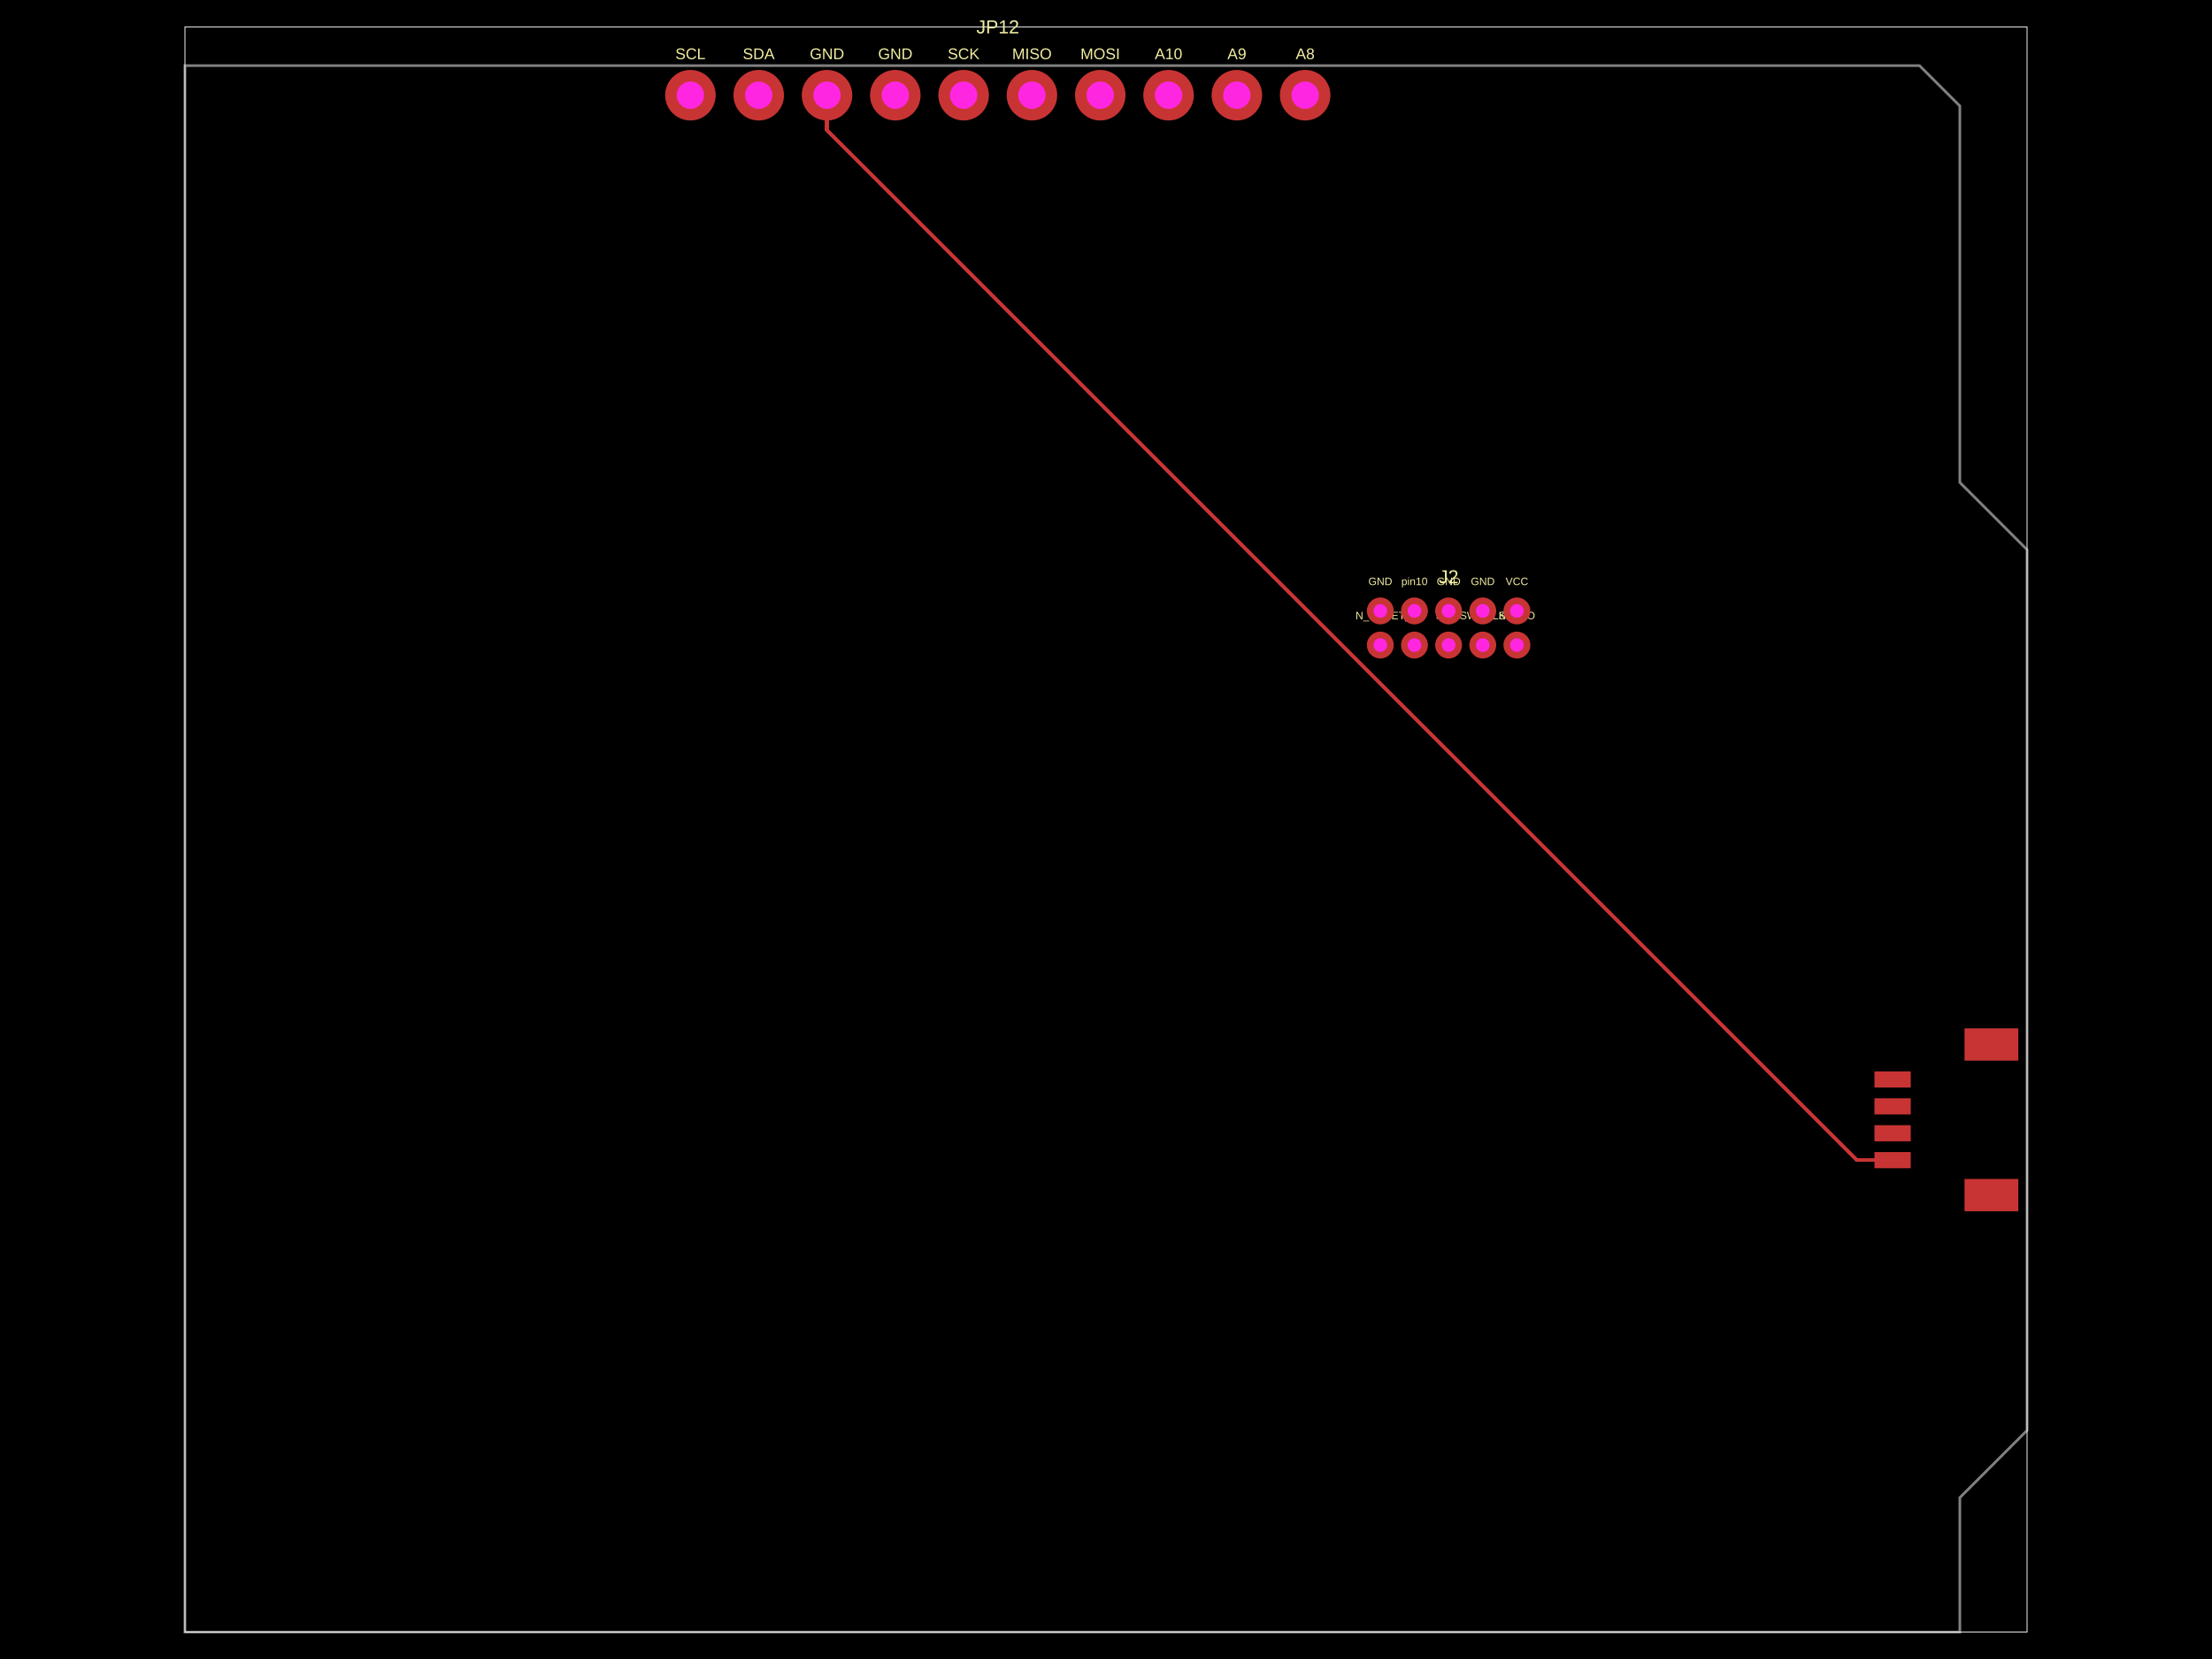
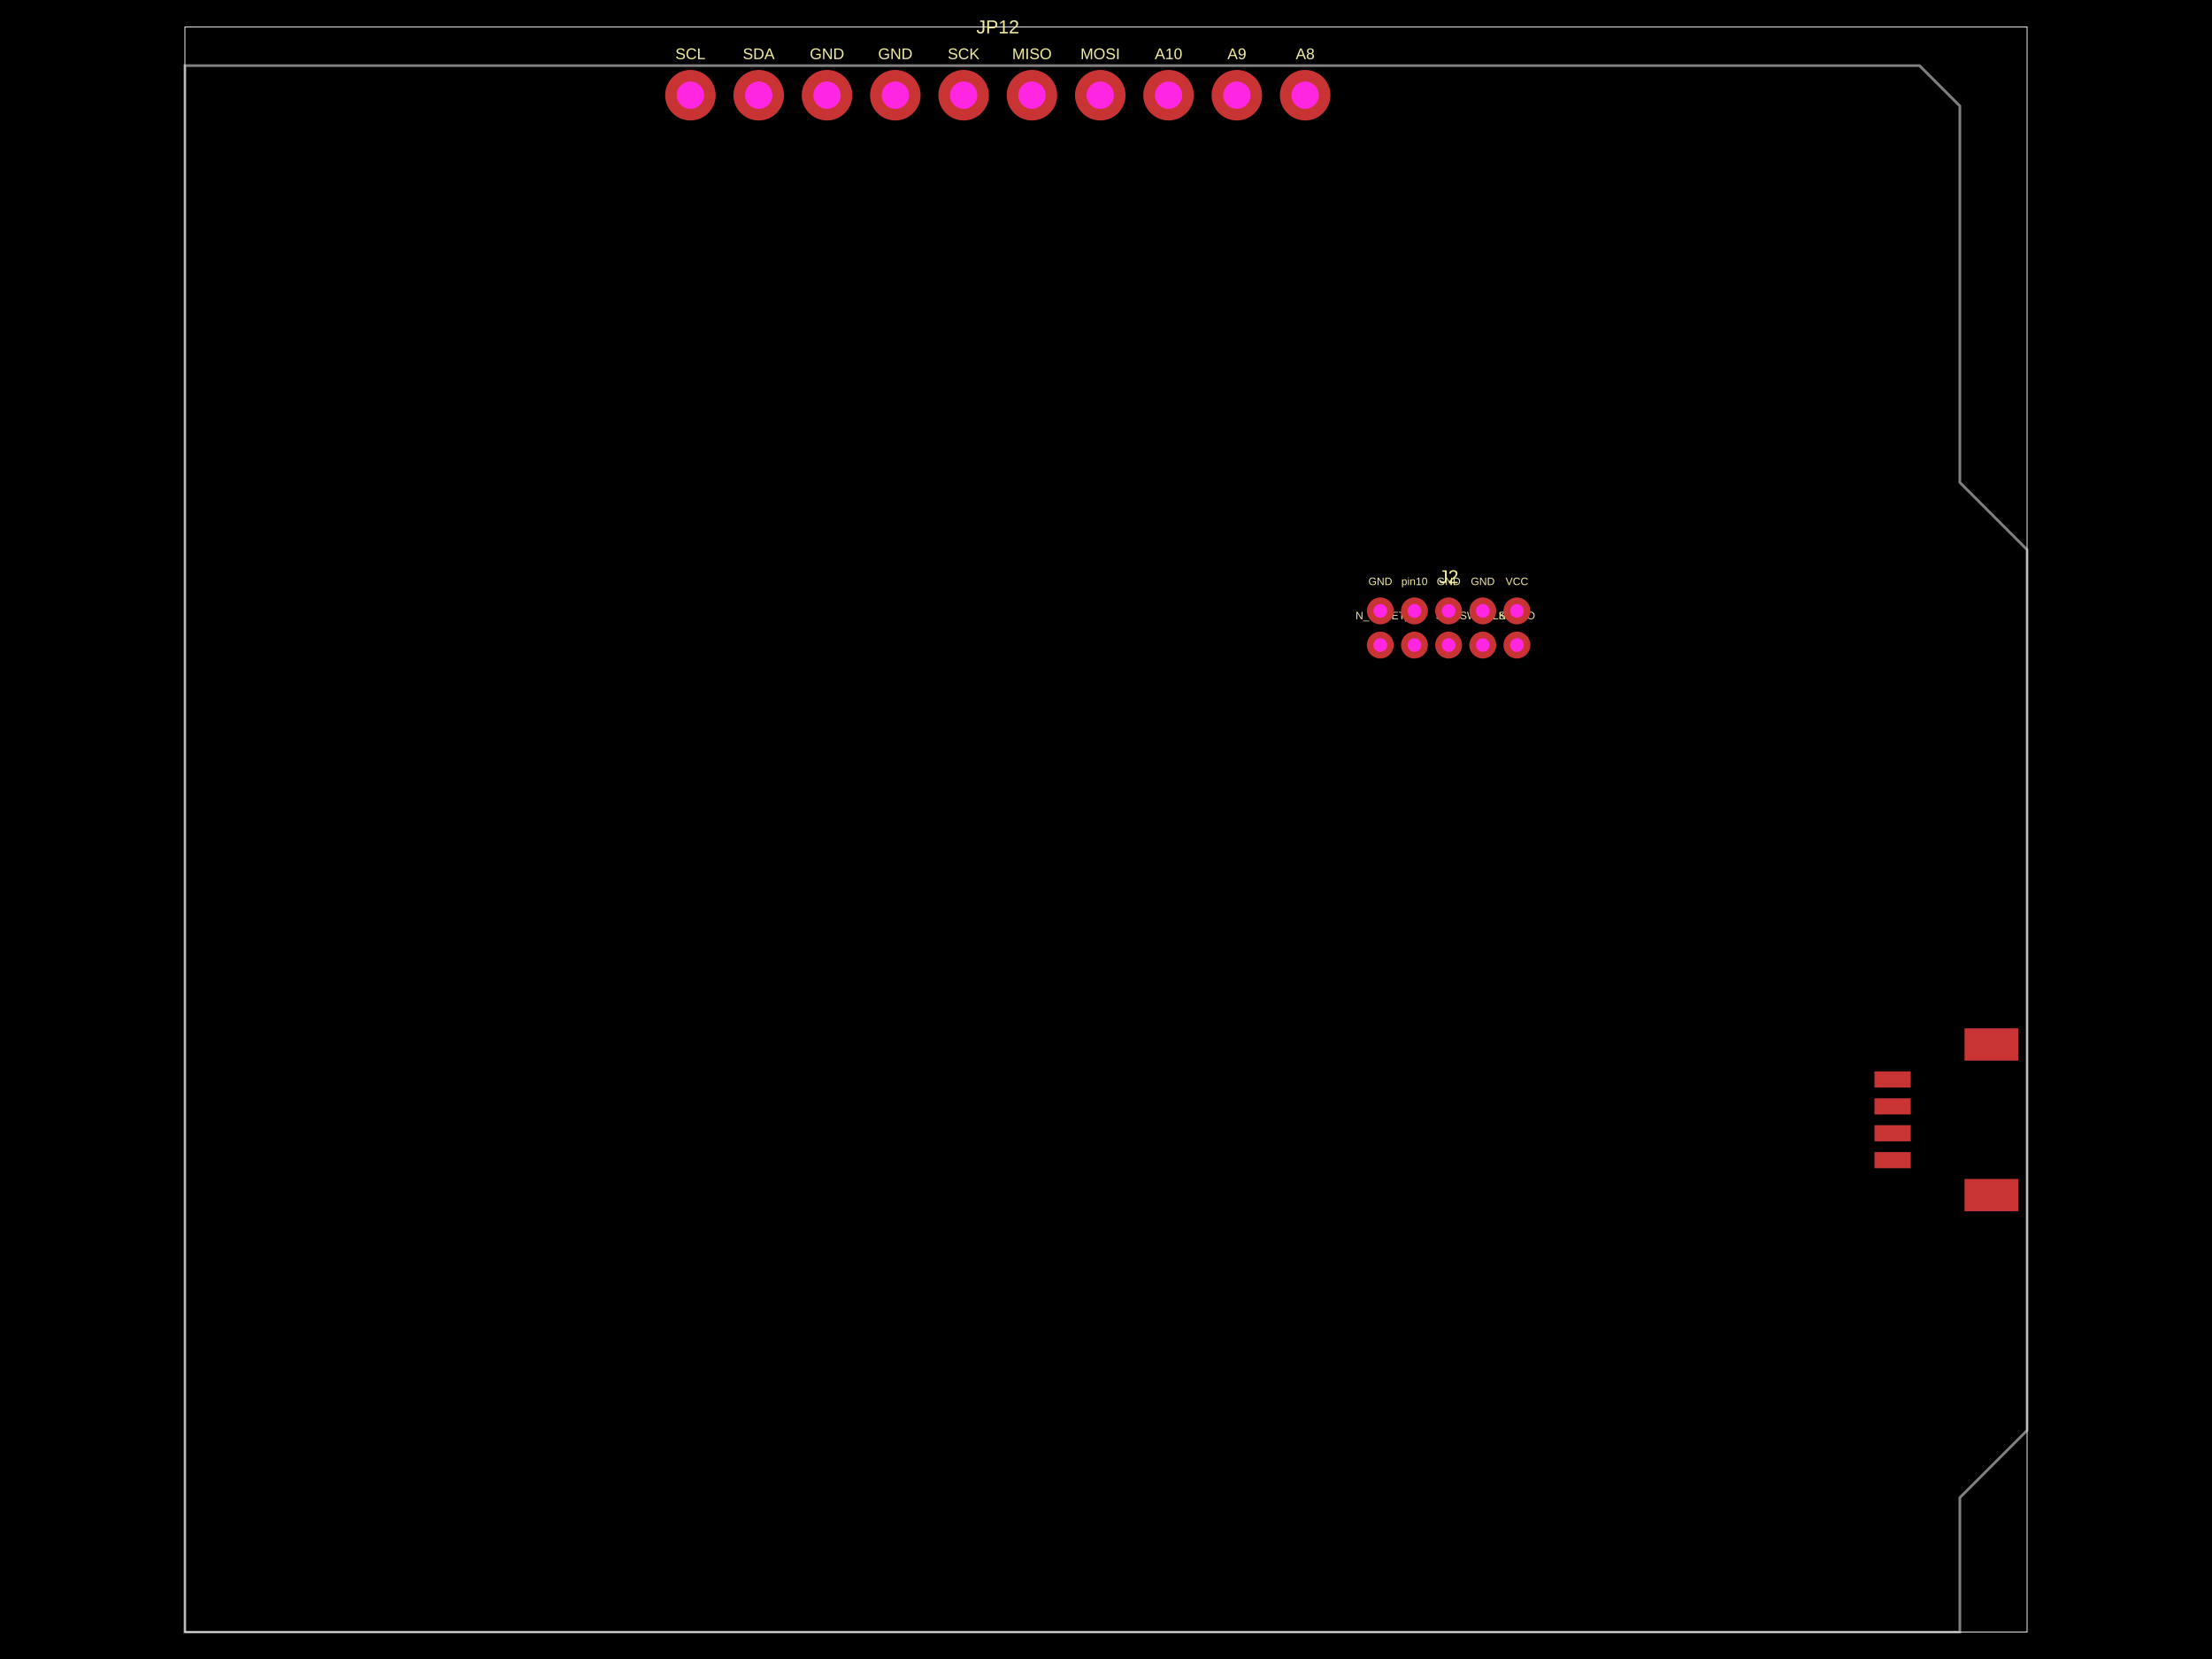
- <svg xmlns="http://www.w3.org/2000/svg" width="800" height="600" data-software-used-string="@tscircuit/core@0.0.1503">
+ <svg xmlns="http://www.w3.org/2000/svg" width="800" height="600" data-software-used-string="@tscircuit/core@0.0.1676">
  <style />
  <rect class="boundary" x="0" y="0" fill="#000" width="800" height="600" data-type="pcb_background" data-pcb-layer="global" />
  <rect class="pcb-boundary" fill="none" stroke="#fff" stroke-width="0.3" x="66.883" y="9.726" width="666.234" height="580.548" data-type="pcb_boundary" data-pcb-layer="global" />
  <path class="pcb-board" d="M 66.883 590.274 L 708.802 590.274 L 708.802 541.644 L 733.117 517.329 L 733.117 198.8 L 708.802 174.485 L 708.802 38.321 L 694.213 23.732 L 66.883 23.732 Z" fill="none" stroke="rgba(255, 255, 255, 0.5)" stroke-width="0.973" data-type="pcb_board" data-pcb-layer="board" />
  <rect class="pcb-pad" fill="rgb(200, 52, 52)" x="677.922" y="416.664" width="13.13" height="5.836" data-type="pcb_smtpad" data-pcb-layer="top" data-pad-name="J4.GND" />
  <rect class="pcb-pad" fill="rgb(200, 52, 52)" x="677.922" y="406.938" width="13.13" height="5.836" data-type="pcb_smtpad" data-pcb-layer="top" data-pad-name="J4.VCC" />
  <rect class="pcb-pad" fill="rgb(200, 52, 52)" x="677.922" y="397.212" width="13.13" height="5.836" data-type="pcb_smtpad" data-pcb-layer="top" data-pad-name="J4.SDA" />
  <rect class="pcb-pad" fill="rgb(200, 52, 52)" x="677.922" y="387.486" width="13.13" height="5.836" data-type="pcb_smtpad" data-pcb-layer="top" data-pad-name="J4.SCL" />
  <rect class="pcb-pad" fill="rgb(200, 52, 52)" x="710.504" y="426.39" width="19.452" height="11.671" data-type="pcb_smtpad" data-pcb-layer="top" />
  <rect class="pcb-pad" fill="rgb(200, 52, 52)" x="710.504" y="371.924" width="19.452" height="11.671" data-type="pcb_smtpad" data-pcb-layer="top" />
-   <path class="pcb-trace" stroke="rgb(200, 52, 52)" fill="none" d="M 684.487 419.582 L 671.601 419.582" stroke-width="1.459" stroke-linecap="round" stroke-linejoin="round" shape-rendering="crispEdges" data-type="pcb_trace" data-pcb-layer="top" />
-   <path class="pcb-trace" stroke="rgb(200, 52, 52)" fill="none" d="M 671.601 419.582 L 299.102 47.083" stroke-width="1.459" stroke-linecap="round" stroke-linejoin="round" shape-rendering="crispEdges" data-type="pcb_trace" data-pcb-layer="top" />
-   <path class="pcb-trace" stroke="rgb(200, 52, 52)" fill="none" d="M 299.102 47.083 L 299.102 34.43" stroke-width="1.459" stroke-linecap="round" stroke-linejoin="round" shape-rendering="crispEdges" data-type="pcb_trace" data-pcb-layer="top" />
  <text x="0" y="0" dx="0" dy="0" fill="#f2eda1" font-family="Arial, sans-serif" font-size="3.89" text-anchor="middle" dominant-baseline="central" transform="matrix(1,0,0,1,499.2057,210.248)" class="pcb-silkscreen-text pcb-silkscreen-top" data-pcb-silkscreen-text-id="pcb_silkscreen_text_0" stroke="none" data-type="pcb_silkscreen_text" data-pcb-layer="top">GND</text>
  <text x="0" y="0" dx="0" dy="0" fill="#f2eda1" font-family="Arial, sans-serif" font-size="3.89" text-anchor="middle" dominant-baseline="central" transform="matrix(1,0,0,1,499.2057,222.6001)" class="pcb-silkscreen-text pcb-silkscreen-top" data-pcb-silkscreen-text-id="pcb_silkscreen_text_1" stroke="none" data-type="pcb_silkscreen_text" data-pcb-layer="top">N_RESET</text>
  <text x="0" y="0" dx="0" dy="0" fill="#f2eda1" font-family="Arial, sans-serif" font-size="3.89" text-anchor="middle" dominant-baseline="central" transform="matrix(1,0,0,1,511.5578,222.6001)" class="pcb-silkscreen-text pcb-silkscreen-top" data-pcb-silkscreen-text-id="pcb_silkscreen_text_2" stroke="none" data-type="pcb_silkscreen_text" data-pcb-layer="top">pin3</text>
  <text x="0" y="0" dx="0" dy="0" fill="#f2eda1" font-family="Arial, sans-serif" font-size="3.89" text-anchor="middle" dominant-baseline="central" transform="matrix(1,0,0,1,523.9099,222.6001)" class="pcb-silkscreen-text pcb-silkscreen-top" data-pcb-silkscreen-text-id="pcb_silkscreen_text_3" stroke="none" data-type="pcb_silkscreen_text" data-pcb-layer="top">SWO</text>
  <text x="0" y="0" dx="0" dy="0" fill="#f2eda1" font-family="Arial, sans-serif" font-size="3.89" text-anchor="middle" dominant-baseline="central" transform="matrix(1,0,0,1,536.262,222.6001)" class="pcb-silkscreen-text pcb-silkscreen-top" data-pcb-silkscreen-text-id="pcb_silkscreen_text_4" stroke="none" data-type="pcb_silkscreen_text" data-pcb-layer="top">SWDCLK</text>
  <text x="0" y="0" dx="0" dy="0" fill="#f2eda1" font-family="Arial, sans-serif" font-size="3.89" text-anchor="middle" dominant-baseline="central" transform="matrix(1,0,0,1,548.614,222.6001)" class="pcb-silkscreen-text pcb-silkscreen-top" data-pcb-silkscreen-text-id="pcb_silkscreen_text_5" stroke="none" data-type="pcb_silkscreen_text" data-pcb-layer="top">SWDIO</text>
  <text x="0" y="0" dx="0" dy="0" fill="#f2eda1" font-family="Arial, sans-serif" font-size="3.89" text-anchor="middle" dominant-baseline="central" transform="matrix(1,0,0,1,548.614,210.248)" class="pcb-silkscreen-text pcb-silkscreen-top" data-pcb-silkscreen-text-id="pcb_silkscreen_text_6" stroke="none" data-type="pcb_silkscreen_text" data-pcb-layer="top">VCC</text>
  <text x="0" y="0" dx="0" dy="0" fill="#f2eda1" font-family="Arial, sans-serif" font-size="3.89" text-anchor="middle" dominant-baseline="central" transform="matrix(1,0,0,1,536.262,210.248)" class="pcb-silkscreen-text pcb-silkscreen-top" data-pcb-silkscreen-text-id="pcb_silkscreen_text_7" stroke="none" data-type="pcb_silkscreen_text" data-pcb-layer="top">GND</text>
  <text x="0" y="0" dx="0" dy="0" fill="#f2eda1" font-family="Arial, sans-serif" font-size="3.89" text-anchor="middle" dominant-baseline="central" transform="matrix(1,0,0,1,523.9099,210.248)" class="pcb-silkscreen-text pcb-silkscreen-top" data-pcb-silkscreen-text-id="pcb_silkscreen_text_8" stroke="none" data-type="pcb_silkscreen_text" data-pcb-layer="top">GND</text>
  <text x="0" y="0" dx="0" dy="0" fill="#f2eda1" font-family="Arial, sans-serif" font-size="3.89" text-anchor="middle" dominant-baseline="central" transform="matrix(1,0,0,1,511.5578,210.248)" class="pcb-silkscreen-text pcb-silkscreen-top" data-pcb-silkscreen-text-id="pcb_silkscreen_text_9" stroke="none" data-type="pcb_silkscreen_text" data-pcb-layer="top">pin10</text>
  <text x="0" y="0" dx="0" dy="0" fill="#f2eda1" font-family="Arial, sans-serif" font-size="6.808" text-anchor="middle" dominant-baseline="central" transform="matrix(1,0,0,1,523.9099,208.5946)" class="pcb-silkscreen-text pcb-silkscreen-top" data-pcb-silkscreen-text-id="pcb_silkscreen_text_10" stroke="none" data-type="pcb_silkscreen_text" data-pcb-layer="top">J2</text>
  <text x="0" y="0" dx="0" dy="0" fill="#f2eda1" font-family="Arial, sans-serif" font-size="5.602" text-anchor="middle" dominant-baseline="central" transform="matrix(1,0,0,1,249.6936,19.4521)" class="pcb-silkscreen-text pcb-silkscreen-top" data-pcb-silkscreen-text-id="pcb_silkscreen_text_11" stroke="none" data-type="pcb_silkscreen_text" data-pcb-layer="top">SCL</text>
  <text x="0" y="0" dx="0" dy="0" fill="#f2eda1" font-family="Arial, sans-serif" font-size="5.602" text-anchor="middle" dominant-baseline="central" transform="matrix(1,0,0,1,274.3978,19.4521)" class="pcb-silkscreen-text pcb-silkscreen-top" data-pcb-silkscreen-text-id="pcb_silkscreen_text_12" stroke="none" data-type="pcb_silkscreen_text" data-pcb-layer="top">SDA</text>
  <text x="0" y="0" dx="0" dy="0" fill="#f2eda1" font-family="Arial, sans-serif" font-size="5.602" text-anchor="middle" dominant-baseline="central" transform="matrix(1,0,0,1,299.102,19.4521)" class="pcb-silkscreen-text pcb-silkscreen-top" data-pcb-silkscreen-text-id="pcb_silkscreen_text_13" stroke="none" data-type="pcb_silkscreen_text" data-pcb-layer="top">GND</text>
  <text x="0" y="0" dx="0" dy="0" fill="#f2eda1" font-family="Arial, sans-serif" font-size="5.602" text-anchor="middle" dominant-baseline="central" transform="matrix(1,0,0,1,323.8061,19.4521)" class="pcb-silkscreen-text pcb-silkscreen-top" data-pcb-silkscreen-text-id="pcb_silkscreen_text_14" stroke="none" data-type="pcb_silkscreen_text" data-pcb-layer="top">GND</text>
  <text x="0" y="0" dx="0" dy="0" fill="#f2eda1" font-family="Arial, sans-serif" font-size="5.602" text-anchor="middle" dominant-baseline="central" transform="matrix(1,0,0,1,348.5103,19.4521)" class="pcb-silkscreen-text pcb-silkscreen-top" data-pcb-silkscreen-text-id="pcb_silkscreen_text_15" stroke="none" data-type="pcb_silkscreen_text" data-pcb-layer="top">SCK</text>
  <text x="0" y="0" dx="0" dy="0" fill="#f2eda1" font-family="Arial, sans-serif" font-size="5.602" text-anchor="middle" dominant-baseline="central" transform="matrix(1,0,0,1,373.2145,19.4521)" class="pcb-silkscreen-text pcb-silkscreen-top" data-pcb-silkscreen-text-id="pcb_silkscreen_text_16" stroke="none" data-type="pcb_silkscreen_text" data-pcb-layer="top">MISO</text>
  <text x="0" y="0" dx="0" dy="0" fill="#f2eda1" font-family="Arial, sans-serif" font-size="5.602" text-anchor="middle" dominant-baseline="central" transform="matrix(1,0,0,1,397.9186,19.4521)" class="pcb-silkscreen-text pcb-silkscreen-top" data-pcb-silkscreen-text-id="pcb_silkscreen_text_17" stroke="none" data-type="pcb_silkscreen_text" data-pcb-layer="top">MOSI</text>
  <text x="0" y="0" dx="0" dy="0" fill="#f2eda1" font-family="Arial, sans-serif" font-size="5.602" text-anchor="middle" dominant-baseline="central" transform="matrix(1,0,0,1,422.6228,19.4521)" class="pcb-silkscreen-text pcb-silkscreen-top" data-pcb-silkscreen-text-id="pcb_silkscreen_text_18" stroke="none" data-type="pcb_silkscreen_text" data-pcb-layer="top">A10</text>
  <text x="0" y="0" dx="0" dy="0" fill="#f2eda1" font-family="Arial, sans-serif" font-size="5.602" text-anchor="middle" dominant-baseline="central" transform="matrix(1,0,0,1,447.327,19.4521)" class="pcb-silkscreen-text pcb-silkscreen-top" data-pcb-silkscreen-text-id="pcb_silkscreen_text_19" stroke="none" data-type="pcb_silkscreen_text" data-pcb-layer="top">A9</text>
  <text x="0" y="0" dx="0" dy="0" fill="#f2eda1" font-family="Arial, sans-serif" font-size="5.602" text-anchor="middle" dominant-baseline="central" transform="matrix(1,0,0,1,472.0311,19.4521)" class="pcb-silkscreen-text pcb-silkscreen-top" data-pcb-silkscreen-text-id="pcb_silkscreen_text_20" stroke="none" data-type="pcb_silkscreen_text" data-pcb-layer="top">A8</text>
  <text x="0" y="0" dx="0" dy="0" fill="#f2eda1" font-family="Arial, sans-serif" font-size="6.808" text-anchor="middle" dominant-baseline="central" transform="matrix(1,0,0,1,360.8624,9.72605)" class="pcb-silkscreen-text pcb-silkscreen-top" data-pcb-silkscreen-text-id="pcb_silkscreen_text_21" stroke="none" data-type="pcb_silkscreen_text" data-pcb-layer="top">JP12</text>
  <g data-type="pcb_plated_hole" data-pcb-layer="through" data-pad-name="J2.GND">
    <circle class="pcb-hole-outer" fill="rgb(200, 52, 52)" cx="499.206" cy="220.947" r="4.863" data-type="pcb_plated_hole" data-pcb-layer="top" />
    <circle class="pcb-hole-inner" fill="#FF26E2" cx="499.206" cy="220.947" r="2.47" data-type="pcb_plated_hole_drill" data-pcb-layer="drill" />
  </g>
  <g data-type="pcb_plated_hole" data-pcb-layer="through" data-pad-name="J2.N_RESET">
    <circle class="pcb-hole-outer" fill="rgb(200, 52, 52)" cx="499.206" cy="233.299" r="4.863" data-type="pcb_plated_hole" data-pcb-layer="top" />
    <circle class="pcb-hole-inner" fill="#FF26E2" cx="499.206" cy="233.299" r="2.47" data-type="pcb_plated_hole_drill" data-pcb-layer="drill" />
  </g>
  <g data-type="pcb_plated_hole" data-pcb-layer="through">
    <circle class="pcb-hole-outer" fill="rgb(200, 52, 52)" cx="511.558" cy="233.299" r="4.863" data-type="pcb_plated_hole" data-pcb-layer="top" />
    <circle class="pcb-hole-inner" fill="#FF26E2" cx="511.558" cy="233.299" r="2.47" data-type="pcb_plated_hole_drill" data-pcb-layer="drill" />
  </g>
  <g data-type="pcb_plated_hole" data-pcb-layer="through" data-pad-name="J2.SWO">
    <circle class="pcb-hole-outer" fill="rgb(200, 52, 52)" cx="523.91" cy="233.299" r="4.863" data-type="pcb_plated_hole" data-pcb-layer="top" />
    <circle class="pcb-hole-inner" fill="#FF26E2" cx="523.91" cy="233.299" r="2.47" data-type="pcb_plated_hole_drill" data-pcb-layer="drill" />
  </g>
  <g data-type="pcb_plated_hole" data-pcb-layer="through" data-pad-name="J2.SWDCLK">
    <circle class="pcb-hole-outer" fill="rgb(200, 52, 52)" cx="536.262" cy="233.299" r="4.863" data-type="pcb_plated_hole" data-pcb-layer="top" />
    <circle class="pcb-hole-inner" fill="#FF26E2" cx="536.262" cy="233.299" r="2.47" data-type="pcb_plated_hole_drill" data-pcb-layer="drill" />
  </g>
  <g data-type="pcb_plated_hole" data-pcb-layer="through" data-pad-name="J2.SWDIO">
    <circle class="pcb-hole-outer" fill="rgb(200, 52, 52)" cx="548.614" cy="233.299" r="4.863" data-type="pcb_plated_hole" data-pcb-layer="top" />
    <circle class="pcb-hole-inner" fill="#FF26E2" cx="548.614" cy="233.299" r="2.47" data-type="pcb_plated_hole_drill" data-pcb-layer="drill" />
  </g>
  <g data-type="pcb_plated_hole" data-pcb-layer="through" data-pad-name="J2.VCC">
    <circle class="pcb-hole-outer" fill="rgb(200, 52, 52)" cx="548.614" cy="220.947" r="4.863" data-type="pcb_plated_hole" data-pcb-layer="top" />
    <circle class="pcb-hole-inner" fill="#FF26E2" cx="548.614" cy="220.947" r="2.47" data-type="pcb_plated_hole_drill" data-pcb-layer="drill" />
  </g>
  <g data-type="pcb_plated_hole" data-pcb-layer="through" data-pad-name="J2.GND">
    <circle class="pcb-hole-outer" fill="rgb(200, 52, 52)" cx="536.262" cy="220.947" r="4.863" data-type="pcb_plated_hole" data-pcb-layer="top" />
    <circle class="pcb-hole-inner" fill="#FF26E2" cx="536.262" cy="220.947" r="2.47" data-type="pcb_plated_hole_drill" data-pcb-layer="drill" />
  </g>
  <g data-type="pcb_plated_hole" data-pcb-layer="through" data-pad-name="J2.GND">
    <circle class="pcb-hole-outer" fill="rgb(200, 52, 52)" cx="523.91" cy="220.947" r="4.863" data-type="pcb_plated_hole" data-pcb-layer="top" />
    <circle class="pcb-hole-inner" fill="#FF26E2" cx="523.91" cy="220.947" r="2.47" data-type="pcb_plated_hole_drill" data-pcb-layer="drill" />
  </g>
  <g data-type="pcb_plated_hole" data-pcb-layer="through">
    <circle class="pcb-hole-outer" fill="rgb(200, 52, 52)" cx="511.558" cy="220.947" r="4.863" data-type="pcb_plated_hole" data-pcb-layer="top" />
    <circle class="pcb-hole-inner" fill="#FF26E2" cx="511.558" cy="220.947" r="2.47" data-type="pcb_plated_hole_drill" data-pcb-layer="drill" />
  </g>
  <g data-type="pcb_plated_hole" data-pcb-layer="through" data-pad-name="JP12.SCL">
    <circle class="pcb-hole-outer" fill="rgb(200, 52, 52)" cx="249.694" cy="34.43" r="9.142" data-type="pcb_plated_hole" data-pcb-layer="top" />
    <circle class="pcb-hole-inner" fill="#FF26E2" cx="249.694" cy="34.43" r="4.941" data-type="pcb_plated_hole_drill" data-pcb-layer="drill" />
  </g>
  <g data-type="pcb_plated_hole" data-pcb-layer="through" data-pad-name="JP12.SDA">
    <circle class="pcb-hole-outer" fill="rgb(200, 52, 52)" cx="274.398" cy="34.43" r="9.142" data-type="pcb_plated_hole" data-pcb-layer="top" />
    <circle class="pcb-hole-inner" fill="#FF26E2" cx="274.398" cy="34.43" r="4.941" data-type="pcb_plated_hole_drill" data-pcb-layer="drill" />
  </g>
  <g data-type="pcb_plated_hole" data-pcb-layer="through" data-pad-name="JP12.GND">
    <circle class="pcb-hole-outer" fill="rgb(200, 52, 52)" cx="299.102" cy="34.43" r="9.142" data-type="pcb_plated_hole" data-pcb-layer="top" />
    <circle class="pcb-hole-inner" fill="#FF26E2" cx="299.102" cy="34.43" r="4.941" data-type="pcb_plated_hole_drill" data-pcb-layer="drill" />
  </g>
  <g data-type="pcb_plated_hole" data-pcb-layer="through" data-pad-name="JP12.GND">
    <circle class="pcb-hole-outer" fill="rgb(200, 52, 52)" cx="323.806" cy="34.43" r="9.142" data-type="pcb_plated_hole" data-pcb-layer="top" />
    <circle class="pcb-hole-inner" fill="#FF26E2" cx="323.806" cy="34.43" r="4.941" data-type="pcb_plated_hole_drill" data-pcb-layer="drill" />
  </g>
  <g data-type="pcb_plated_hole" data-pcb-layer="through" data-pad-name="JP12.SCK">
    <circle class="pcb-hole-outer" fill="rgb(200, 52, 52)" cx="348.51" cy="34.43" r="9.142" data-type="pcb_plated_hole" data-pcb-layer="top" />
    <circle class="pcb-hole-inner" fill="#FF26E2" cx="348.51" cy="34.43" r="4.941" data-type="pcb_plated_hole_drill" data-pcb-layer="drill" />
  </g>
  <g data-type="pcb_plated_hole" data-pcb-layer="through" data-pad-name="JP12.MISO">
    <circle class="pcb-hole-outer" fill="rgb(200, 52, 52)" cx="373.214" cy="34.43" r="9.142" data-type="pcb_plated_hole" data-pcb-layer="top" />
    <circle class="pcb-hole-inner" fill="#FF26E2" cx="373.214" cy="34.43" r="4.941" data-type="pcb_plated_hole_drill" data-pcb-layer="drill" />
  </g>
  <g data-type="pcb_plated_hole" data-pcb-layer="through" data-pad-name="JP12.MOSI">
    <circle class="pcb-hole-outer" fill="rgb(200, 52, 52)" cx="397.919" cy="34.43" r="9.142" data-type="pcb_plated_hole" data-pcb-layer="top" />
    <circle class="pcb-hole-inner" fill="#FF26E2" cx="397.919" cy="34.43" r="4.941" data-type="pcb_plated_hole_drill" data-pcb-layer="drill" />
  </g>
  <g data-type="pcb_plated_hole" data-pcb-layer="through" data-pad-name="JP12.A10">
    <circle class="pcb-hole-outer" fill="rgb(200, 52, 52)" cx="422.623" cy="34.43" r="9.142" data-type="pcb_plated_hole" data-pcb-layer="top" />
    <circle class="pcb-hole-inner" fill="#FF26E2" cx="422.623" cy="34.43" r="4.941" data-type="pcb_plated_hole_drill" data-pcb-layer="drill" />
  </g>
  <g data-type="pcb_plated_hole" data-pcb-layer="through" data-pad-name="JP12.A9">
    <circle class="pcb-hole-outer" fill="rgb(200, 52, 52)" cx="447.327" cy="34.43" r="9.142" data-type="pcb_plated_hole" data-pcb-layer="top" />
    <circle class="pcb-hole-inner" fill="#FF26E2" cx="447.327" cy="34.43" r="4.941" data-type="pcb_plated_hole_drill" data-pcb-layer="drill" />
  </g>
  <g data-type="pcb_plated_hole" data-pcb-layer="through" data-pad-name="JP12.A8">
    <circle class="pcb-hole-outer" fill="rgb(200, 52, 52)" cx="472.031" cy="34.43" r="9.142" data-type="pcb_plated_hole" data-pcb-layer="top" />
    <circle class="pcb-hole-inner" fill="#FF26E2" cx="472.031" cy="34.43" r="4.941" data-type="pcb_plated_hole_drill" data-pcb-layer="drill" />
  </g>
</svg>
